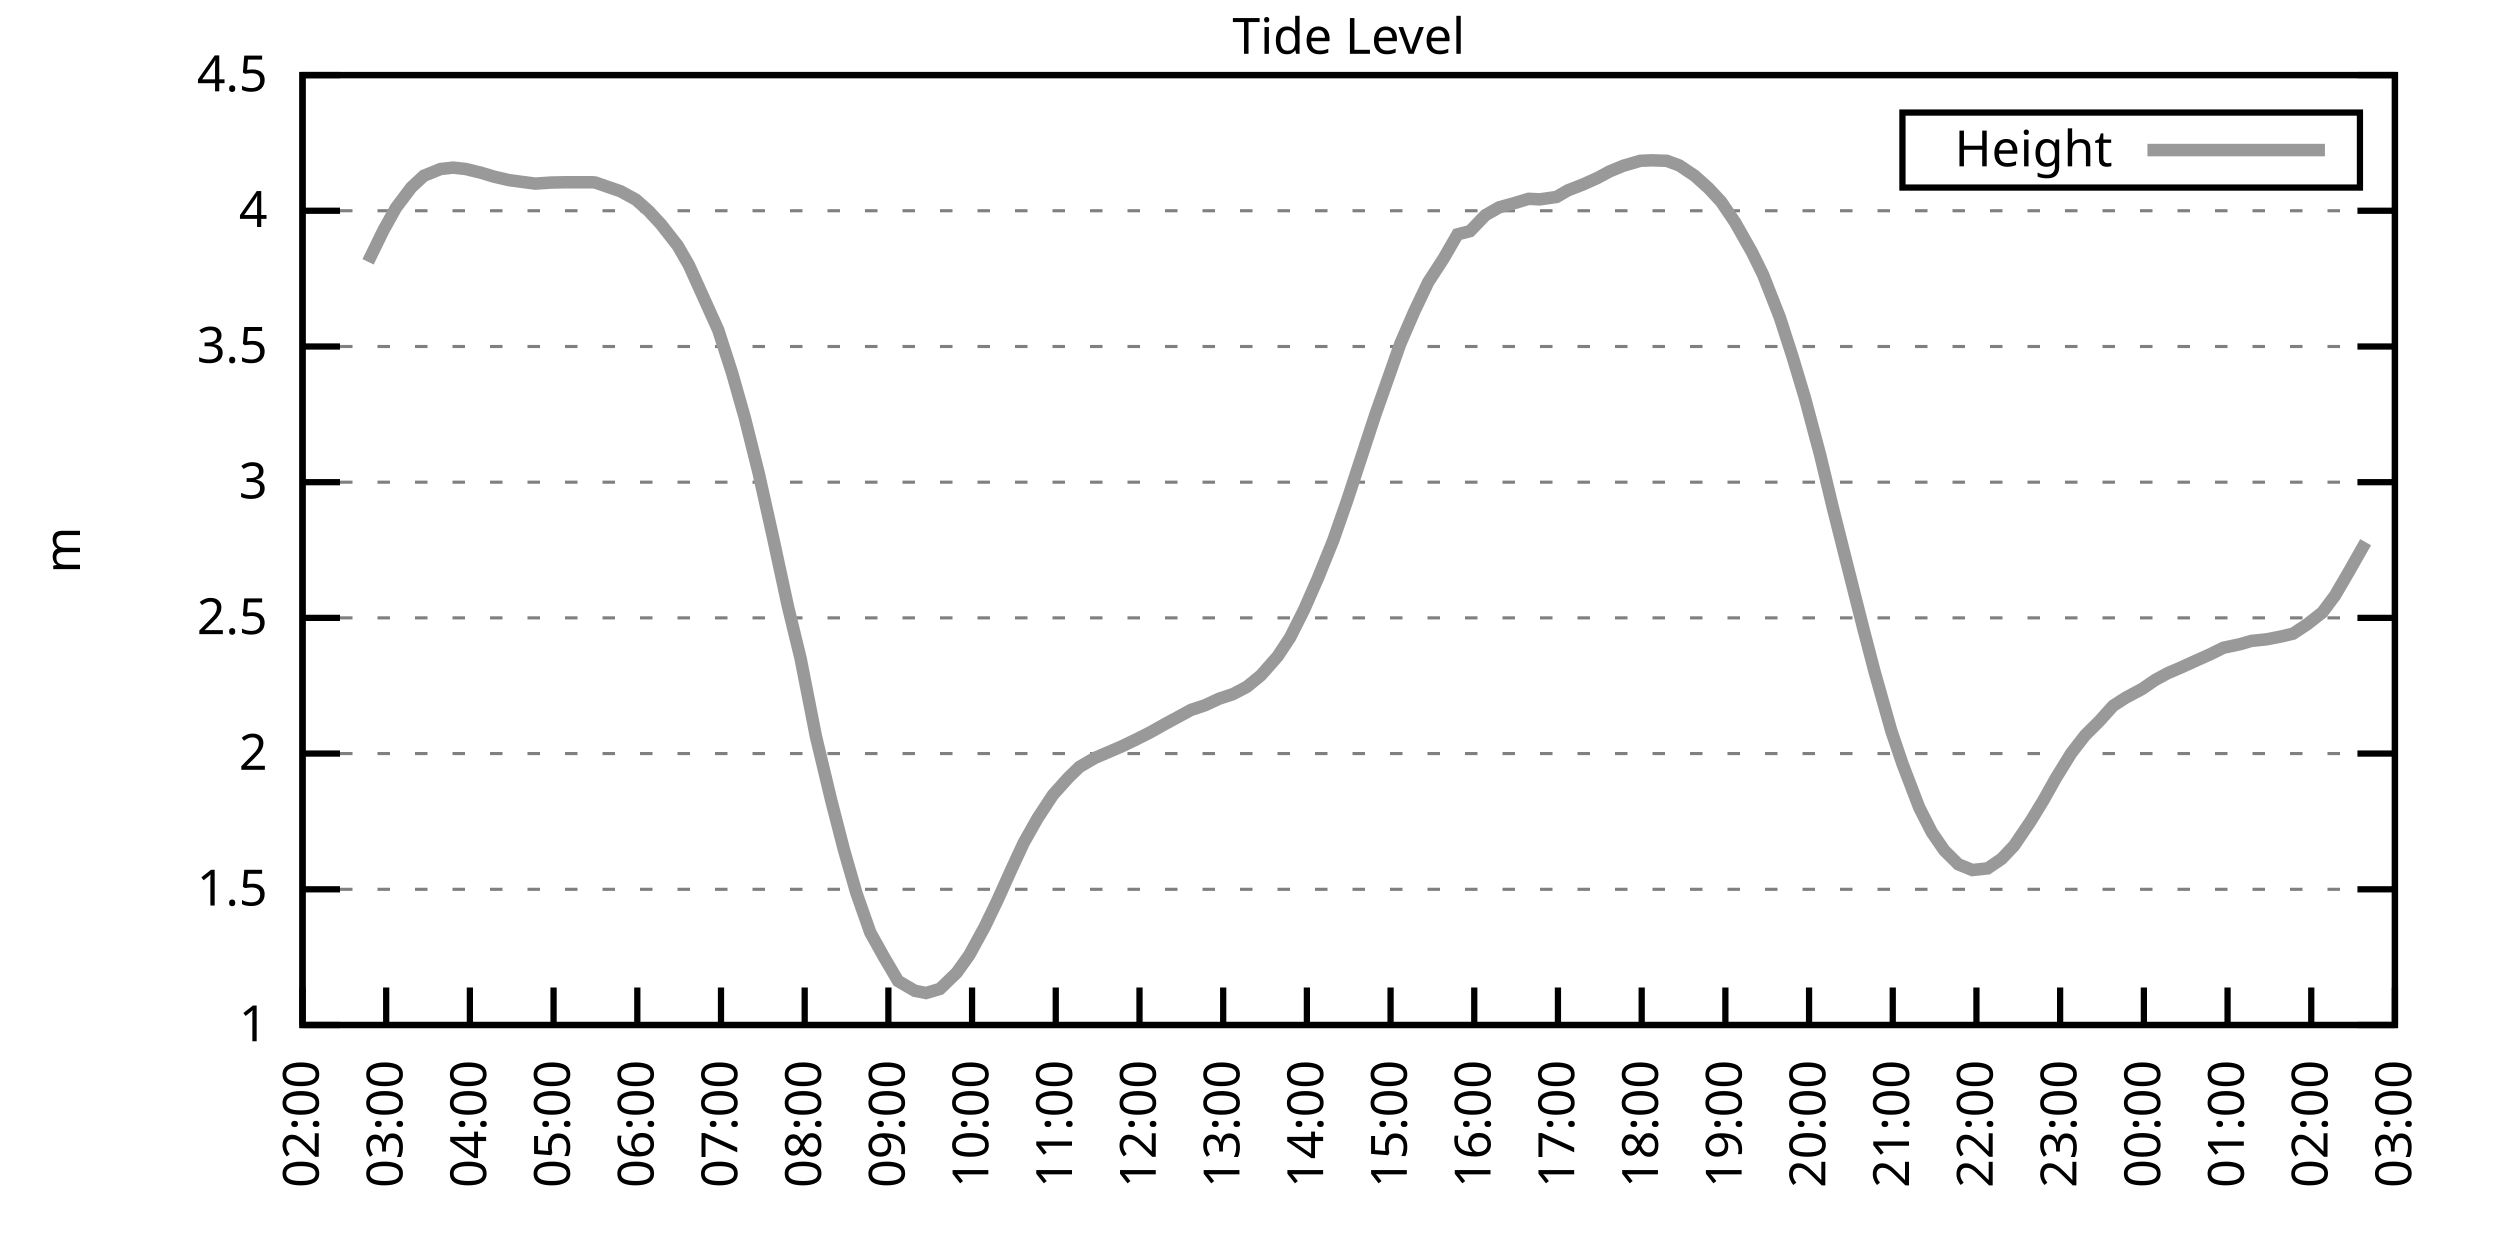
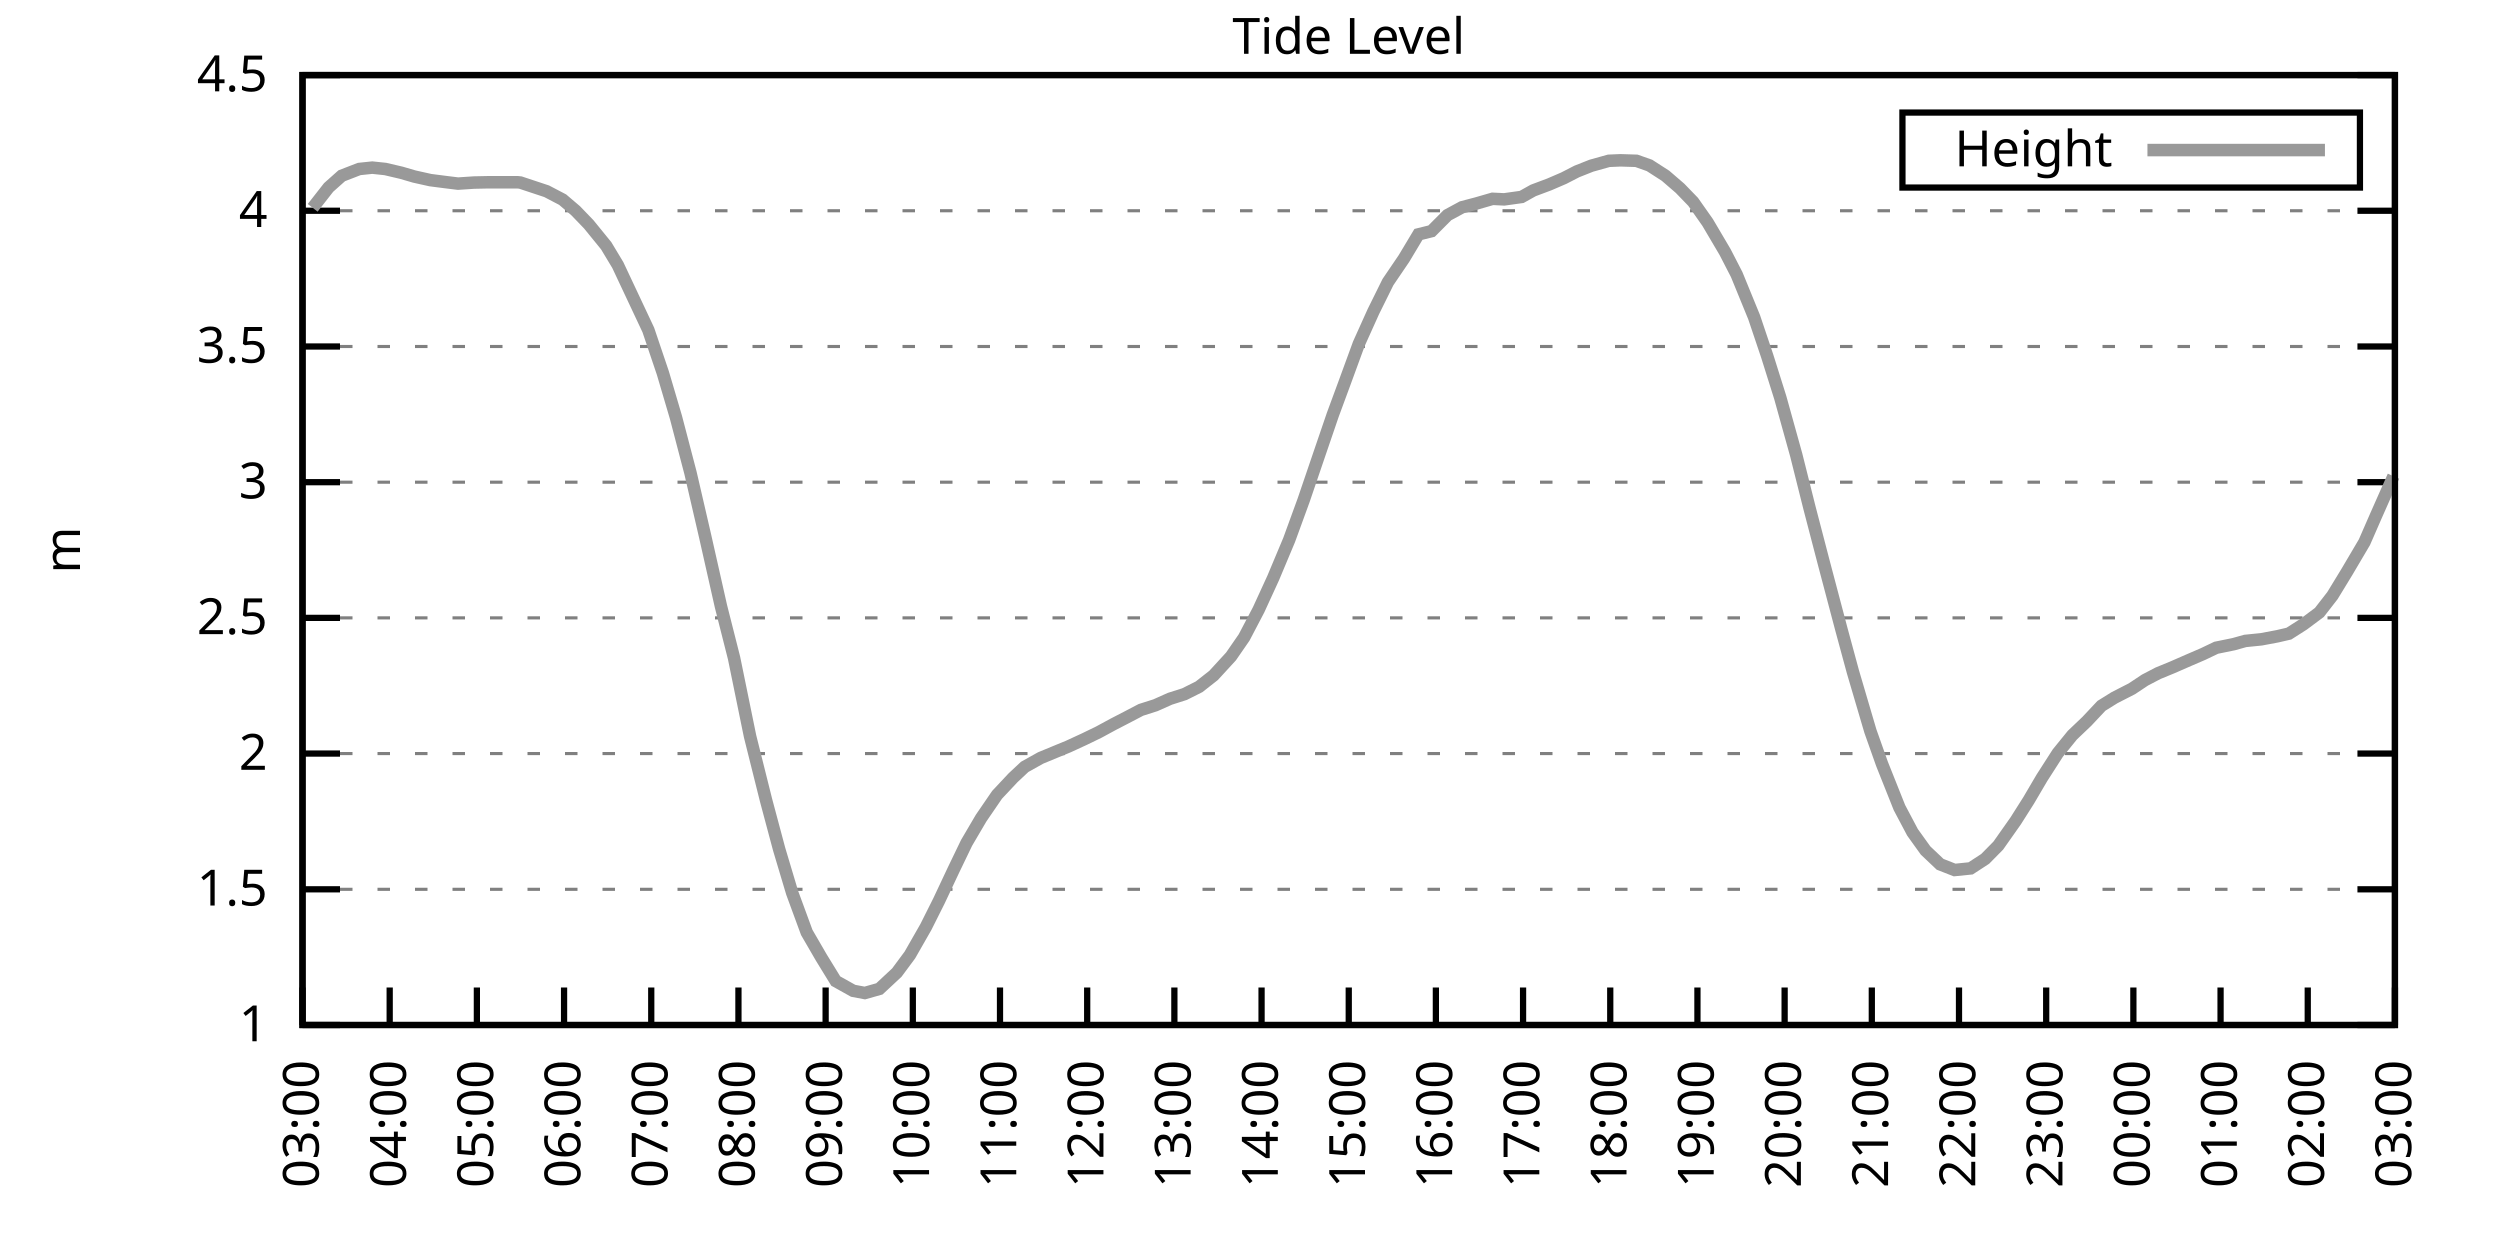
<svg xmlns="http://www.w3.org/2000/svg" xmlns:xlink="http://www.w3.org/1999/xlink" width="400" height="200" viewBox="0 0 400 200">
  <g id="gnuplot_canvas">
    <rect x="0" y="0" width="400" height="200" fill="none" />
    <defs>
      <circle id="gpDot" r="0.5" stroke-width="0.5" stroke="currentColor" />
      <path id="gpPt0" stroke-width="0.333" stroke="currentColor" d="M-1,0 h2 M0,-1 v2" />
      <path id="gpPt1" stroke-width="0.333" stroke="currentColor" d="M-1,-1 L1,1 M1,-1 L-1,1" />
      <path id="gpPt2" stroke-width="0.333" stroke="currentColor" d="M-1,0 L1,0 M0,-1 L0,1 M-1,-1 L1,1 M-1,1 L1,-1" />
      <rect id="gpPt3" stroke-width="0.333" stroke="currentColor" x="-1" y="-1" width="2" height="2" />
      <rect id="gpPt4" stroke-width="0.333" stroke="currentColor" fill="currentColor" x="-1" y="-1" width="2" height="2" />
      <circle id="gpPt5" stroke-width="0.333" stroke="currentColor" cx="0" cy="0" r="1" />
      <use xlink:href="#gpPt5" id="gpPt6" fill="currentColor" stroke="none" />
      <path id="gpPt7" stroke-width="0.333" stroke="currentColor" d="M0,-1.33 L-1.33,0.67 L1.33,0.67 z" />
      <use xlink:href="#gpPt7" id="gpPt8" fill="currentColor" stroke="none" />
      <use xlink:href="#gpPt7" id="gpPt9" stroke="currentColor" transform="rotate(180)" />
      <use xlink:href="#gpPt9" id="gpPt10" fill="currentColor" stroke="none" />
      <use xlink:href="#gpPt3" id="gpPt11" stroke="currentColor" transform="rotate(45)" />
      <use xlink:href="#gpPt11" id="gpPt12" fill="currentColor" stroke="none" />
      <path id="gpPt13" stroke-width="0.333" stroke="currentColor" d="M0,1.330 L1.265,0.411 L0.782,-1.067 L-0.782,-1.076 L-1.265,0.411 z" />
      <use xlink:href="#gpPt13" id="gpPt14" fill="currentColor" stroke="none" />
      <filter id="textbox" filterUnits="objectBoundingBox" x="0" y="0" height="1" width="1">
        <feFlood flood-color="white" flood-opacity="1" result="bgnd" />
        <feComposite in="SourceGraphic" in2="bgnd" operator="atop" />
      </filter>
      <filter id="greybox" filterUnits="objectBoundingBox" x="0" y="0" height="1" width="1">
        <feFlood flood-color="lightgrey" flood-opacity="1" result="grey" />
        <feComposite in="SourceGraphic" in2="grey" operator="atop" />
      </filter>
    </defs>
    <g fill="none" color="white" stroke="currentColor" stroke-width="1.00" stroke-linecap="butt" stroke-linejoin="miter">
</g>
    <g fill="none" color="black" stroke="currentColor" stroke-width="1.00" stroke-linecap="butt" stroke-linejoin="miter">
      <g stroke="none" shape-rendering="crispEdges">
        <polygon fill="rgb(255, 255, 255)" points="48.40,164.00 383.18,164.00 383.18,12.02 48.40,12.02 " />
      </g>
    </g>
    <g fill="none" color="black" stroke="currentColor" stroke-width="1.00" stroke-linecap="butt" stroke-linejoin="miter">
</g>
    <g fill="none" color="black" stroke="black" stroke-width="0.50" stroke-linecap="butt" stroke-linejoin="miter">
</g>
    <g fill="none" color="gray" stroke="currentColor" stroke-width="0.50" stroke-linecap="butt" stroke-linejoin="miter">
      <path stroke="gray" stroke-dasharray="2,4" class="gridline" d="M48.40,164.00 L383.19,164.00  " />
    </g>
    <g fill="none" color="gray" stroke="gray" stroke-width="1.00" stroke-linecap="butt" stroke-linejoin="miter">
</g>
    <g fill="none" color="black" stroke="currentColor" stroke-width="1.00" stroke-linecap="butt" stroke-linejoin="miter">
      <path stroke="black" d="M48.40,164.00 L54.40,164.00 M383.19,164.00 L377.19,164.00  " />
      <g transform="translate(42.80,166.60)" stroke="none" fill="black" font-family="Sans" font-size="8.00" text-anchor="end">
        <text>
          <tspan font-family="Sans"> 1</tspan>
        </text>
      </g>
    </g>
    <g fill="none" color="black" stroke="currentColor" stroke-width="1.00" stroke-linecap="butt" stroke-linejoin="miter">
</g>
    <g fill="none" color="black" stroke="black" stroke-width="0.50" stroke-linecap="butt" stroke-linejoin="miter">
</g>
    <g fill="none" color="gray" stroke="currentColor" stroke-width="0.50" stroke-linecap="butt" stroke-linejoin="miter">
      <path stroke="gray" stroke-dasharray="2,4" class="gridline" d="M48.40,142.29 L383.19,142.29  " />
    </g>
    <g fill="none" color="gray" stroke="gray" stroke-width="1.00" stroke-linecap="butt" stroke-linejoin="miter">
</g>
    <g fill="none" color="black" stroke="currentColor" stroke-width="1.00" stroke-linecap="butt" stroke-linejoin="miter">
      <path stroke="black" d="M48.40,142.29 L54.40,142.29 M383.19,142.29 L377.19,142.29  " />
      <g transform="translate(42.80,144.89)" stroke="none" fill="black" font-family="Sans" font-size="8.00" text-anchor="end">
        <text>
          <tspan font-family="Sans"> 1.5</tspan>
        </text>
      </g>
    </g>
    <g fill="none" color="black" stroke="currentColor" stroke-width="1.00" stroke-linecap="butt" stroke-linejoin="miter">
</g>
    <g fill="none" color="black" stroke="black" stroke-width="0.50" stroke-linecap="butt" stroke-linejoin="miter">
</g>
    <g fill="none" color="gray" stroke="currentColor" stroke-width="0.50" stroke-linecap="butt" stroke-linejoin="miter">
      <path stroke="gray" stroke-dasharray="2,4" class="gridline" d="M48.40,120.57 L383.19,120.57  " />
    </g>
    <g fill="none" color="gray" stroke="gray" stroke-width="1.00" stroke-linecap="butt" stroke-linejoin="miter">
</g>
    <g fill="none" color="black" stroke="currentColor" stroke-width="1.00" stroke-linecap="butt" stroke-linejoin="miter">
      <path stroke="black" d="M48.40,120.57 L54.40,120.57 M383.19,120.57 L377.19,120.57  " />
      <g transform="translate(42.80,123.17)" stroke="none" fill="black" font-family="Sans" font-size="8.00" text-anchor="end">
        <text>
          <tspan font-family="Sans"> 2</tspan>
        </text>
      </g>
    </g>
    <g fill="none" color="black" stroke="currentColor" stroke-width="1.00" stroke-linecap="butt" stroke-linejoin="miter">
</g>
    <g fill="none" color="black" stroke="black" stroke-width="0.50" stroke-linecap="butt" stroke-linejoin="miter">
</g>
    <g fill="none" color="gray" stroke="currentColor" stroke-width="0.50" stroke-linecap="butt" stroke-linejoin="miter">
      <path stroke="gray" stroke-dasharray="2,4" class="gridline" d="M48.40,98.86 L383.19,98.86  " />
    </g>
    <g fill="none" color="gray" stroke="gray" stroke-width="1.00" stroke-linecap="butt" stroke-linejoin="miter">
</g>
    <g fill="none" color="black" stroke="currentColor" stroke-width="1.00" stroke-linecap="butt" stroke-linejoin="miter">
      <path stroke="black" d="M48.40,98.86 L54.40,98.86 M383.19,98.86 L377.19,98.86  " />
      <g transform="translate(42.80,101.46)" stroke="none" fill="black" font-family="Sans" font-size="8.00" text-anchor="end">
        <text>
          <tspan font-family="Sans"> 2.5</tspan>
        </text>
      </g>
    </g>
    <g fill="none" color="black" stroke="currentColor" stroke-width="1.00" stroke-linecap="butt" stroke-linejoin="miter">
</g>
    <g fill="none" color="black" stroke="black" stroke-width="0.50" stroke-linecap="butt" stroke-linejoin="miter">
</g>
    <g fill="none" color="gray" stroke="currentColor" stroke-width="0.50" stroke-linecap="butt" stroke-linejoin="miter">
      <path stroke="gray" stroke-dasharray="2,4" class="gridline" d="M48.40,77.15 L383.19,77.15  " />
    </g>
    <g fill="none" color="gray" stroke="gray" stroke-width="1.00" stroke-linecap="butt" stroke-linejoin="miter">
</g>
    <g fill="none" color="black" stroke="currentColor" stroke-width="1.00" stroke-linecap="butt" stroke-linejoin="miter">
      <path stroke="black" d="M48.40,77.15 L54.40,77.15 M383.19,77.15 L377.19,77.15  " />
      <g transform="translate(42.80,79.75)" stroke="none" fill="black" font-family="Sans" font-size="8.00" text-anchor="end">
        <text>
          <tspan font-family="Sans"> 3</tspan>
        </text>
      </g>
    </g>
    <g fill="none" color="black" stroke="currentColor" stroke-width="1.00" stroke-linecap="butt" stroke-linejoin="miter">
</g>
    <g fill="none" color="black" stroke="black" stroke-width="0.50" stroke-linecap="butt" stroke-linejoin="miter">
</g>
    <g fill="none" color="gray" stroke="currentColor" stroke-width="0.50" stroke-linecap="butt" stroke-linejoin="miter">
      <path stroke="gray" stroke-dasharray="2,4" class="gridline" d="M48.40,55.44 L383.19,55.44  " />
    </g>
    <g fill="none" color="gray" stroke="gray" stroke-width="1.00" stroke-linecap="butt" stroke-linejoin="miter">
</g>
    <g fill="none" color="black" stroke="currentColor" stroke-width="1.00" stroke-linecap="butt" stroke-linejoin="miter">
      <path stroke="black" d="M48.40,55.44 L54.40,55.44 M383.19,55.44 L377.19,55.44  " />
      <g transform="translate(42.80,58.04)" stroke="none" fill="black" font-family="Sans" font-size="8.00" text-anchor="end">
        <text>
          <tspan font-family="Sans"> 3.5</tspan>
        </text>
      </g>
    </g>
    <g fill="none" color="black" stroke="currentColor" stroke-width="1.00" stroke-linecap="butt" stroke-linejoin="miter">
</g>
    <g fill="none" color="black" stroke="black" stroke-width="0.50" stroke-linecap="butt" stroke-linejoin="miter">
</g>
    <g fill="none" color="gray" stroke="currentColor" stroke-width="0.50" stroke-linecap="butt" stroke-linejoin="miter">
      <path stroke="gray" stroke-dasharray="2,4" class="gridline" d="M48.40,33.72 L383.19,33.72  " />
    </g>
    <g fill="none" color="gray" stroke="gray" stroke-width="1.00" stroke-linecap="butt" stroke-linejoin="miter">
</g>
    <g fill="none" color="black" stroke="currentColor" stroke-width="1.00" stroke-linecap="butt" stroke-linejoin="miter">
      <path stroke="black" d="M48.40,33.72 L54.40,33.72 M383.19,33.72 L377.19,33.72  " />
      <g transform="translate(42.80,36.32)" stroke="none" fill="black" font-family="Sans" font-size="8.00" text-anchor="end">
        <text>
          <tspan font-family="Sans"> 4</tspan>
        </text>
      </g>
    </g>
    <g fill="none" color="black" stroke="currentColor" stroke-width="1.00" stroke-linecap="butt" stroke-linejoin="miter">
</g>
    <g fill="none" color="black" stroke="black" stroke-width="0.50" stroke-linecap="butt" stroke-linejoin="miter">
</g>
    <g fill="none" color="gray" stroke="currentColor" stroke-width="0.50" stroke-linecap="butt" stroke-linejoin="miter">
      <path stroke="gray" stroke-dasharray="2,4" class="gridline" d="M48.40,12.01 L383.19,12.01  " />
    </g>
    <g fill="none" color="gray" stroke="gray" stroke-width="1.00" stroke-linecap="butt" stroke-linejoin="miter">
</g>
    <g fill="none" color="black" stroke="currentColor" stroke-width="1.00" stroke-linecap="butt" stroke-linejoin="miter">
      <path stroke="black" d="M48.40,12.01 L54.40,12.01 M383.19,12.01 L377.19,12.01  " />
      <g transform="translate(42.80,14.61)" stroke="none" fill="black" font-family="Sans" font-size="8.00" text-anchor="end">
        <text>
          <tspan font-family="Sans"> 4.5</tspan>
        </text>
      </g>
    </g>
    <g fill="none" color="black" stroke="currentColor" stroke-width="1.00" stroke-linecap="butt" stroke-linejoin="miter">
      <path stroke="black" d="M48.40,164.00 L48.40,158.00  " />
      <g transform="translate(51.00,169.60) rotate(270.00)" stroke="none" fill="black" font-family="Sans" font-size="8.00" text-anchor="end">
        <text>
-           <tspan font-family="Sans">02:00</tspan>
-         </text>
-       </g>
-     </g>
-     <g fill="none" color="black" stroke="currentColor" stroke-width="1.00" stroke-linecap="butt" stroke-linejoin="miter">
-       <path stroke="black" d="M61.79,164.00 L61.79,158.00  " />
-       <g transform="translate(64.39,169.60) rotate(270.00)" stroke="none" fill="black" font-family="Sans" font-size="8.00" text-anchor="end">
-         <text>
          <tspan font-family="Sans">03:00</tspan>
        </text>
      </g>
    </g>
    <g fill="none" color="black" stroke="currentColor" stroke-width="1.00" stroke-linecap="butt" stroke-linejoin="miter">
-       <path stroke="black" d="M75.18,164.00 L75.18,158.00  " />
-       <g transform="translate(77.78,169.60) rotate(270.00)" stroke="none" fill="black" font-family="Sans" font-size="8.00" text-anchor="end">
+       <path stroke="black" d="M62.35,164.00 L62.35,158.00  " />
+       <g transform="translate(64.95,169.60) rotate(270.00)" stroke="none" fill="black" font-family="Sans" font-size="8.00" text-anchor="end">
        <text>
          <tspan font-family="Sans">04:00</tspan>
        </text>
      </g>
    </g>
    <g fill="none" color="black" stroke="currentColor" stroke-width="1.00" stroke-linecap="butt" stroke-linejoin="miter">
-       <path stroke="black" d="M88.57,164.00 L88.57,158.00  " />
-       <g transform="translate(91.17,169.60) rotate(270.00)" stroke="none" fill="black" font-family="Sans" font-size="8.00" text-anchor="end">
+       <path stroke="black" d="M76.30,164.00 L76.30,158.00  " />
+       <g transform="translate(78.90,169.60) rotate(270.00)" stroke="none" fill="black" font-family="Sans" font-size="8.00" text-anchor="end">
        <text>
          <tspan font-family="Sans">05:00</tspan>
        </text>
      </g>
    </g>
    <g fill="none" color="black" stroke="currentColor" stroke-width="1.00" stroke-linecap="butt" stroke-linejoin="miter">
-       <path stroke="black" d="M101.97,164.00 L101.97,158.00  " />
-       <g transform="translate(104.57,169.60) rotate(270.00)" stroke="none" fill="black" font-family="Sans" font-size="8.00" text-anchor="end">
+       <path stroke="black" d="M90.25,164.00 L90.25,158.00  " />
+       <g transform="translate(92.85,169.60) rotate(270.00)" stroke="none" fill="black" font-family="Sans" font-size="8.00" text-anchor="end">
        <text>
          <tspan font-family="Sans">06:00</tspan>
        </text>
      </g>
    </g>
    <g fill="none" color="black" stroke="currentColor" stroke-width="1.00" stroke-linecap="butt" stroke-linejoin="miter">
-       <path stroke="black" d="M115.36,164.00 L115.36,158.00  " />
-       <g transform="translate(117.96,169.60) rotate(270.00)" stroke="none" fill="black" font-family="Sans" font-size="8.00" text-anchor="end">
+       <path stroke="black" d="M104.20,164.00 L104.20,158.00  " />
+       <g transform="translate(106.80,169.60) rotate(270.00)" stroke="none" fill="black" font-family="Sans" font-size="8.00" text-anchor="end">
        <text>
          <tspan font-family="Sans">07:00</tspan>
        </text>
      </g>
    </g>
    <g fill="none" color="black" stroke="currentColor" stroke-width="1.00" stroke-linecap="butt" stroke-linejoin="miter">
-       <path stroke="black" d="M128.75,164.00 L128.75,158.00  " />
-       <g transform="translate(131.35,169.60) rotate(270.00)" stroke="none" fill="black" font-family="Sans" font-size="8.00" text-anchor="end">
+       <path stroke="black" d="M118.15,164.00 L118.15,158.00  " />
+       <g transform="translate(120.75,169.60) rotate(270.00)" stroke="none" fill="black" font-family="Sans" font-size="8.00" text-anchor="end">
        <text>
          <tspan font-family="Sans">08:00</tspan>
        </text>
      </g>
    </g>
    <g fill="none" color="black" stroke="currentColor" stroke-width="1.00" stroke-linecap="butt" stroke-linejoin="miter">
-       <path stroke="black" d="M142.14,164.00 L142.14,158.00  " />
-       <g transform="translate(144.74,169.60) rotate(270.00)" stroke="none" fill="black" font-family="Sans" font-size="8.00" text-anchor="end">
+       <path stroke="black" d="M132.10,164.00 L132.10,158.00  " />
+       <g transform="translate(134.70,169.60) rotate(270.00)" stroke="none" fill="black" font-family="Sans" font-size="8.00" text-anchor="end">
        <text>
          <tspan font-family="Sans">09:00</tspan>
        </text>
      </g>
    </g>
    <g fill="none" color="black" stroke="currentColor" stroke-width="1.00" stroke-linecap="butt" stroke-linejoin="miter">
-       <path stroke="black" d="M155.53,164.00 L155.53,158.00  " />
-       <g transform="translate(158.13,169.60) rotate(270.00)" stroke="none" fill="black" font-family="Sans" font-size="8.00" text-anchor="end">
+       <path stroke="black" d="M146.05,164.00 L146.05,158.00  " />
+       <g transform="translate(148.65,169.60) rotate(270.00)" stroke="none" fill="black" font-family="Sans" font-size="8.00" text-anchor="end">
        <text>
          <tspan font-family="Sans">10:00</tspan>
        </text>
      </g>
    </g>
    <g fill="none" color="black" stroke="currentColor" stroke-width="1.00" stroke-linecap="butt" stroke-linejoin="miter">
-       <path stroke="black" d="M168.92,164.00 L168.92,158.00  " />
-       <g transform="translate(171.52,169.60) rotate(270.00)" stroke="none" fill="black" font-family="Sans" font-size="8.00" text-anchor="end">
+       <path stroke="black" d="M160.00,164.00 L160.00,158.00  " />
+       <g transform="translate(162.60,169.60) rotate(270.00)" stroke="none" fill="black" font-family="Sans" font-size="8.00" text-anchor="end">
        <text>
          <tspan font-family="Sans">11:00</tspan>
        </text>
      </g>
    </g>
    <g fill="none" color="black" stroke="currentColor" stroke-width="1.00" stroke-linecap="butt" stroke-linejoin="miter">
-       <path stroke="black" d="M182.32,164.00 L182.32,158.00  " />
-       <g transform="translate(184.92,169.60) rotate(270.00)" stroke="none" fill="black" font-family="Sans" font-size="8.00" text-anchor="end">
+       <path stroke="black" d="M173.95,164.00 L173.95,158.00  " />
+       <g transform="translate(176.55,169.60) rotate(270.00)" stroke="none" fill="black" font-family="Sans" font-size="8.00" text-anchor="end">
        <text>
          <tspan font-family="Sans">12:00</tspan>
        </text>
      </g>
    </g>
    <g fill="none" color="black" stroke="currentColor" stroke-width="1.00" stroke-linecap="butt" stroke-linejoin="miter">
-       <path stroke="black" d="M195.71,164.00 L195.71,158.00  " />
-       <g transform="translate(198.31,169.60) rotate(270.00)" stroke="none" fill="black" font-family="Sans" font-size="8.00" text-anchor="end">
+       <path stroke="black" d="M187.90,164.00 L187.90,158.00  " />
+       <g transform="translate(190.50,169.60) rotate(270.00)" stroke="none" fill="black" font-family="Sans" font-size="8.00" text-anchor="end">
        <text>
          <tspan font-family="Sans">13:00</tspan>
        </text>
      </g>
    </g>
    <g fill="none" color="black" stroke="currentColor" stroke-width="1.00" stroke-linecap="butt" stroke-linejoin="miter">
-       <path stroke="black" d="M209.10,164.00 L209.10,158.00  " />
-       <g transform="translate(211.70,169.60) rotate(270.00)" stroke="none" fill="black" font-family="Sans" font-size="8.00" text-anchor="end">
+       <path stroke="black" d="M201.85,164.00 L201.85,158.00  " />
+       <g transform="translate(204.45,169.60) rotate(270.00)" stroke="none" fill="black" font-family="Sans" font-size="8.00" text-anchor="end">
        <text>
          <tspan font-family="Sans">14:00</tspan>
        </text>
      </g>
    </g>
    <g fill="none" color="black" stroke="currentColor" stroke-width="1.00" stroke-linecap="butt" stroke-linejoin="miter">
-       <path stroke="black" d="M222.49,164.00 L222.49,158.00  " />
-       <g transform="translate(225.09,169.60) rotate(270.00)" stroke="none" fill="black" font-family="Sans" font-size="8.00" text-anchor="end">
+       <path stroke="black" d="M215.80,164.00 L215.80,158.00  " />
+       <g transform="translate(218.40,169.60) rotate(270.00)" stroke="none" fill="black" font-family="Sans" font-size="8.00" text-anchor="end">
        <text>
          <tspan font-family="Sans">15:00</tspan>
        </text>
      </g>
    </g>
    <g fill="none" color="black" stroke="currentColor" stroke-width="1.00" stroke-linecap="butt" stroke-linejoin="miter">
-       <path stroke="black" d="M235.88,164.00 L235.88,158.00  " />
-       <g transform="translate(238.48,169.60) rotate(270.00)" stroke="none" fill="black" font-family="Sans" font-size="8.00" text-anchor="end">
+       <path stroke="black" d="M229.74,164.00 L229.74,158.00  " />
+       <g transform="translate(232.34,169.60) rotate(270.00)" stroke="none" fill="black" font-family="Sans" font-size="8.00" text-anchor="end">
        <text>
          <tspan font-family="Sans">16:00</tspan>
        </text>
      </g>
    </g>
    <g fill="none" color="black" stroke="currentColor" stroke-width="1.00" stroke-linecap="butt" stroke-linejoin="miter">
-       <path stroke="black" d="M249.27,164.00 L249.27,158.00  " />
-       <g transform="translate(251.87,169.60) rotate(270.00)" stroke="none" fill="black" font-family="Sans" font-size="8.00" text-anchor="end">
+       <path stroke="black" d="M243.69,164.00 L243.69,158.00  " />
+       <g transform="translate(246.29,169.60) rotate(270.00)" stroke="none" fill="black" font-family="Sans" font-size="8.00" text-anchor="end">
        <text>
          <tspan font-family="Sans">17:00</tspan>
        </text>
      </g>
    </g>
    <g fill="none" color="black" stroke="currentColor" stroke-width="1.00" stroke-linecap="butt" stroke-linejoin="miter">
-       <path stroke="black" d="M262.67,164.00 L262.67,158.00  " />
-       <g transform="translate(265.27,169.60) rotate(270.00)" stroke="none" fill="black" font-family="Sans" font-size="8.00" text-anchor="end">
+       <path stroke="black" d="M257.64,164.00 L257.64,158.00  " />
+       <g transform="translate(260.24,169.60) rotate(270.00)" stroke="none" fill="black" font-family="Sans" font-size="8.00" text-anchor="end">
        <text>
          <tspan font-family="Sans">18:00</tspan>
        </text>
      </g>
    </g>
    <g fill="none" color="black" stroke="currentColor" stroke-width="1.00" stroke-linecap="butt" stroke-linejoin="miter">
-       <path stroke="black" d="M276.06,164.00 L276.06,158.00  " />
-       <g transform="translate(278.66,169.60) rotate(270.00)" stroke="none" fill="black" font-family="Sans" font-size="8.00" text-anchor="end">
+       <path stroke="black" d="M271.59,164.00 L271.59,158.00  " />
+       <g transform="translate(274.19,169.60) rotate(270.00)" stroke="none" fill="black" font-family="Sans" font-size="8.00" text-anchor="end">
        <text>
          <tspan font-family="Sans">19:00</tspan>
        </text>
      </g>
    </g>
    <g fill="none" color="black" stroke="currentColor" stroke-width="1.00" stroke-linecap="butt" stroke-linejoin="miter">
-       <path stroke="black" d="M289.45,164.00 L289.45,158.00  " />
-       <g transform="translate(292.05,169.60) rotate(270.00)" stroke="none" fill="black" font-family="Sans" font-size="8.00" text-anchor="end">
+       <path stroke="black" d="M285.54,164.00 L285.54,158.00  " />
+       <g transform="translate(288.14,169.60) rotate(270.00)" stroke="none" fill="black" font-family="Sans" font-size="8.00" text-anchor="end">
        <text>
          <tspan font-family="Sans">20:00</tspan>
        </text>
      </g>
    </g>
    <g fill="none" color="black" stroke="currentColor" stroke-width="1.00" stroke-linecap="butt" stroke-linejoin="miter">
-       <path stroke="black" d="M302.84,164.00 L302.84,158.00  " />
-       <g transform="translate(305.44,169.60) rotate(270.00)" stroke="none" fill="black" font-family="Sans" font-size="8.00" text-anchor="end">
+       <path stroke="black" d="M299.49,164.00 L299.49,158.00  " />
+       <g transform="translate(302.09,169.60) rotate(270.00)" stroke="none" fill="black" font-family="Sans" font-size="8.00" text-anchor="end">
        <text>
          <tspan font-family="Sans">21:00</tspan>
        </text>
      </g>
    </g>
    <g fill="none" color="black" stroke="currentColor" stroke-width="1.00" stroke-linecap="butt" stroke-linejoin="miter">
-       <path stroke="black" d="M316.23,164.00 L316.23,158.00  " />
-       <g transform="translate(318.83,169.60) rotate(270.00)" stroke="none" fill="black" font-family="Sans" font-size="8.00" text-anchor="end">
+       <path stroke="black" d="M313.44,164.00 L313.44,158.00  " />
+       <g transform="translate(316.04,169.60) rotate(270.00)" stroke="none" fill="black" font-family="Sans" font-size="8.00" text-anchor="end">
        <text>
          <tspan font-family="Sans">22:00</tspan>
        </text>
      </g>
    </g>
    <g fill="none" color="black" stroke="currentColor" stroke-width="1.00" stroke-linecap="butt" stroke-linejoin="miter">
-       <path stroke="black" d="M329.62,164.00 L329.62,158.00  " />
-       <g transform="translate(332.22,169.60) rotate(270.00)" stroke="none" fill="black" font-family="Sans" font-size="8.00" text-anchor="end">
+       <path stroke="black" d="M327.39,164.00 L327.39,158.00  " />
+       <g transform="translate(329.99,169.60) rotate(270.00)" stroke="none" fill="black" font-family="Sans" font-size="8.00" text-anchor="end">
        <text>
          <tspan font-family="Sans">23:00</tspan>
        </text>
      </g>
    </g>
    <g fill="none" color="black" stroke="currentColor" stroke-width="1.00" stroke-linecap="butt" stroke-linejoin="miter">
-       <path stroke="black" d="M343.02,164.00 L343.02,158.00  " />
-       <g transform="translate(345.62,169.60) rotate(270.00)" stroke="none" fill="black" font-family="Sans" font-size="8.00" text-anchor="end">
+       <path stroke="black" d="M341.34,164.00 L341.34,158.00  " />
+       <g transform="translate(343.94,169.60) rotate(270.00)" stroke="none" fill="black" font-family="Sans" font-size="8.00" text-anchor="end">
        <text>
          <tspan font-family="Sans">00:00</tspan>
        </text>
      </g>
    </g>
    <g fill="none" color="black" stroke="currentColor" stroke-width="1.00" stroke-linecap="butt" stroke-linejoin="miter">
-       <path stroke="black" d="M356.41,164.00 L356.41,158.00  " />
-       <g transform="translate(359.01,169.60) rotate(270.00)" stroke="none" fill="black" font-family="Sans" font-size="8.00" text-anchor="end">
+       <path stroke="black" d="M355.29,164.00 L355.29,158.00  " />
+       <g transform="translate(357.89,169.60) rotate(270.00)" stroke="none" fill="black" font-family="Sans" font-size="8.00" text-anchor="end">
        <text>
          <tspan font-family="Sans">01:00</tspan>
        </text>
      </g>
    </g>
    <g fill="none" color="black" stroke="currentColor" stroke-width="1.00" stroke-linecap="butt" stroke-linejoin="miter">
-       <path stroke="black" d="M369.80,164.00 L369.80,158.00  " />
-       <g transform="translate(372.40,169.60) rotate(270.00)" stroke="none" fill="black" font-family="Sans" font-size="8.00" text-anchor="end">
+       <path stroke="black" d="M369.24,164.00 L369.24,158.00  " />
+       <g transform="translate(371.84,169.60) rotate(270.00)" stroke="none" fill="black" font-family="Sans" font-size="8.00" text-anchor="end">
        <text>
          <tspan font-family="Sans">02:00</tspan>
        </text>
      </g>
    </g>
    <g fill="none" color="black" stroke="currentColor" stroke-width="1.00" stroke-linecap="butt" stroke-linejoin="miter">
      <path stroke="black" d="M383.19,164.00 L383.19,158.00  " />
      <g transform="translate(385.79,169.60) rotate(270.00)" stroke="none" fill="black" font-family="Sans" font-size="8.00" text-anchor="end">
        <text>
          <tspan font-family="Sans">03:00</tspan>
        </text>
      </g>
    </g>
    <g fill="none" color="black" stroke="currentColor" stroke-width="1.00" stroke-linecap="butt" stroke-linejoin="miter">
</g>
    <g fill="none" color="black" stroke="currentColor" stroke-width="1.00" stroke-linecap="butt" stroke-linejoin="miter">
      <path stroke="black" d="M48.40,12.01 L48.40,164.00 L383.19,164.00 L383.19,12.01 L48.40,12.01 Z  " />
    </g>
    <g fill="none" color="black" stroke="currentColor" stroke-width="1.00" stroke-linecap="butt" stroke-linejoin="miter">
</g>
    <g fill="none" color="black" stroke="currentColor" stroke-width="1.00" stroke-linecap="butt" stroke-linejoin="miter">
      <path stroke="black" d="M304.39,30.01 L304.39,18.01 L377.59,18.01 L377.59,30.01 L304.39,30.01 Z  " />
    </g>
    <g id="Tide_level_plot_1">
      <g fill="none" color="white" stroke="black" stroke-width="2.00" stroke-linecap="butt" stroke-linejoin="miter">
</g>
      <g fill="none" color="black" stroke="currentColor" stroke-width="2.00" stroke-linecap="butt" stroke-linejoin="miter">
        <g transform="translate(337.99,26.61)" stroke="none" fill="black" font-family="Sans" font-size="8.00" text-anchor="end">
          <text>
            <tspan font-family="Sans">Height</tspan>
          </text>
        </g>
      </g>
      <g fill="none" color="black" stroke="currentColor" stroke-width="2.00" stroke-linecap="butt" stroke-linejoin="miter">
-         <path stroke="rgb(153, 153, 153)" d="M343.59,24.01 L371.99,24.01 M58.89,41.89 L61.35,36.85 L63.35,33.25 L65.81,29.99 L67.82,28.12 L70.50,27.04   L72.50,26.82 L74.51,27.04 L76.97,27.64 L78.98,28.25 L81.43,28.82 L83.66,29.12 L85.67,29.38 L88.13,29.21   L90.36,29.16 L92.37,29.16 L94.82,29.16 L95.27,29.21 L99.29,30.60 L101.74,31.94 L103.75,33.72 L105.76,35.89   L108.44,39.32 L110.22,42.41 L114.91,52.79 L117.14,59.69 L119.15,66.77 L121.38,75.67 L123.62,85.70 L126.07,97.04   L128.08,105.29 L130.54,117.80 L132.99,128.04 L135.00,135.86 L137.01,142.85 L139.24,149.19 L141.47,153.19 L143.70,156.97   L146.38,158.53 L148.17,158.88 L150.40,158.22 L153.08,155.62 L155.09,152.80 L157.54,148.32 L159.55,144.15 L161.78,139.20   L163.79,134.86 L166.02,130.91 L168.48,127.17 L170.93,124.44 L172.72,122.70 L175.17,121.27 L177.41,120.31 L179.41,119.45   L181.87,118.27 L184.10,117.14 L186.33,115.88 L188.34,114.80 L190.57,113.58 L192.81,112.84 L195.04,111.80 L197.27,111.06   L199.50,109.89 L201.73,108.07 L204.41,105.03 L206.42,101.99 L208.65,97.56 L210.88,92.48 L213.34,86.40 L215.57,80.01   L217.80,73.20 L220.04,66.38 L221.82,61.34 L224.05,55.00 L226.29,49.83 L228.52,45.14 L230.97,41.37 L233.20,37.50   L235.21,36.98 L237.67,34.42 L239.90,33.16 L242.13,32.55 L244.59,31.81 L246.37,31.90 L249.05,31.51 L250.84,30.47   L253.29,29.51 L255.52,28.51 L257.53,27.43 L259.76,26.51 L262.44,25.73 L264.23,25.65 L266.68,25.73 L268.69,26.47   L271.15,28.12 L273.38,30.12 L275.39,32.29 L277.62,35.59 L280.30,40.32 L282.08,43.93 L284.76,50.75 L286.77,56.96   L288.78,63.64 L291.23,72.81 L293.24,81.19 L295.48,90.09 L298.15,100.64 L299.94,107.50 L302.62,116.97 L304.40,122.22   L307.08,129.22 L309.09,133.17 L311.10,136.08 L313.33,138.29 L315.56,139.20 L318.02,138.94 L320.25,137.42 L322.26,135.30   L324.94,131.34 L326.95,128.04 L328.95,124.48 L331.41,120.49 L333.64,117.62 L335.87,115.41 L338.10,112.93 L340.11,111.63   L342.79,110.20 L344.80,108.81 L346.81,107.72 L349.04,106.76 L351.50,105.64 L353.73,104.64 L355.74,103.64 L358.42,103.07   L360.20,102.55 L362.66,102.29 L365.11,101.81 L366.90,101.38 L369.13,99.90 L371.58,97.99 L373.59,95.30 L375.82,91.48   L378.50,86.75  " />
+         <path stroke="rgb(153, 153, 153)" d="M343.59,24.01 L371.99,24.01 M50.03,33.25 L52.58,29.99 L54.68,28.12 L57.47,27.04 L59.56,26.82 L61.65,27.04   L64.21,27.64 L66.30,28.25 L68.86,28.82 L71.18,29.12 L73.28,29.38 L75.83,29.21 L78.16,29.16 L80.25,29.16   L82.81,29.16 L83.27,29.21 L87.46,30.60 L90.02,31.94 L92.11,33.72 L94.20,35.89 L96.99,39.32 L98.85,42.41   L103.73,52.79 L106.06,59.69 L108.15,66.77 L110.48,75.67 L112.80,85.70 L115.36,97.04 L117.45,105.29 L120.01,117.80   L122.57,128.04 L124.66,135.86 L126.75,142.85 L129.08,149.19 L131.40,153.19 L133.72,156.97 L136.51,158.53 L138.37,158.88   L140.70,158.22 L143.49,155.62 L145.58,152.80 L148.14,148.32 L150.23,144.15 L152.56,139.20 L154.65,134.86 L156.97,130.91   L159.53,127.17 L162.09,124.44 L163.95,122.70 L166.51,121.27 L168.83,120.31 L170.92,119.45 L173.48,118.27 L175.81,117.14   L178.13,115.88 L180.22,114.80 L182.55,113.58 L184.87,112.84 L187.20,111.80 L189.52,111.06 L191.85,109.89 L194.17,108.07   L196.96,105.03 L199.06,101.99 L201.38,97.56 L203.71,92.48 L206.26,86.40 L208.59,80.01 L210.91,73.20 L213.24,66.38   L215.10,61.34 L217.42,55.00 L219.75,49.83 L222.07,45.14 L224.63,41.37 L226.95,37.50 L229.05,36.98 L231.60,34.42   L233.93,33.16 L236.25,32.55 L238.81,31.81 L240.67,31.90 L243.46,31.51 L245.32,30.47 L247.88,29.51 L250.20,28.51   L252.30,27.43 L254.62,26.51 L257.41,25.73 L259.27,25.65 L261.83,25.73 L263.92,26.47 L266.48,28.12 L268.80,30.12   L270.90,32.29 L273.22,35.59 L276.01,40.32 L277.87,43.93 L280.66,50.75 L282.75,56.96 L284.85,63.64 L287.40,72.81   L289.50,81.19 L291.82,90.09 L294.61,100.64 L296.47,107.50 L299.26,116.97 L301.12,122.22 L303.91,129.22 L306.00,133.17   L308.09,136.08 L310.42,138.29 L312.74,139.20 L315.30,138.94 L317.63,137.42 L319.72,135.30 L322.51,131.34 L324.60,128.04   L326.69,124.48 L329.25,120.49 L331.58,117.62 L333.90,115.41 L336.23,112.93 L338.32,111.63 L341.11,110.20 L343.20,108.81   L345.29,107.72 L347.62,106.76 L350.18,105.64 L352.50,104.64 L354.59,103.64 L357.38,103.07 L359.24,102.55 L361.80,102.29   L364.36,101.81 L366.22,101.38 L368.54,99.90 L371.10,97.99 L373.19,95.30 L375.52,91.48 L378.31,86.75 L380.17,82.49   L382.96,76.19  " />
      </g>
    </g>
    <g fill="none" color="black" stroke="currentColor" stroke-width="2.00" stroke-linecap="butt" stroke-linejoin="miter">
</g>
    <g fill="none" color="black" stroke="black" stroke-width="1.00" stroke-linecap="butt" stroke-linejoin="miter">
</g>
    <g fill="none" color="black" stroke="currentColor" stroke-width="1.00" stroke-linecap="butt" stroke-linejoin="miter">
      <path stroke="black" d="M48.40,12.01 L48.40,164.00 L383.19,164.00 L383.19,12.01 L48.40,12.01 Z  " />
      <g transform="translate(12.80,88.01) rotate(270.00)" stroke="none" fill="black" font-family="Sans" font-size="8.00" text-anchor="middle">
        <text>
          <tspan font-family="Sans">m</tspan>
        </text>
      </g>
    </g>
    <g fill="none" color="black" stroke="currentColor" stroke-width="1.00" stroke-linecap="butt" stroke-linejoin="miter">
</g>
    <g fill="none" color="black" stroke="currentColor" stroke-width="1.00" stroke-linecap="butt" stroke-linejoin="miter">
      <g transform="translate(215.79,8.61)" stroke="none" fill="black" font-family="Sans" font-size="8.00" text-anchor="middle">
        <text>
          <tspan font-family="Sans">Tide Level</tspan>
        </text>
      </g>
    </g>
    <g fill="none" color="black" stroke="currentColor" stroke-width="1.00" stroke-linecap="butt" stroke-linejoin="miter">
</g>
  </g>
</svg>
